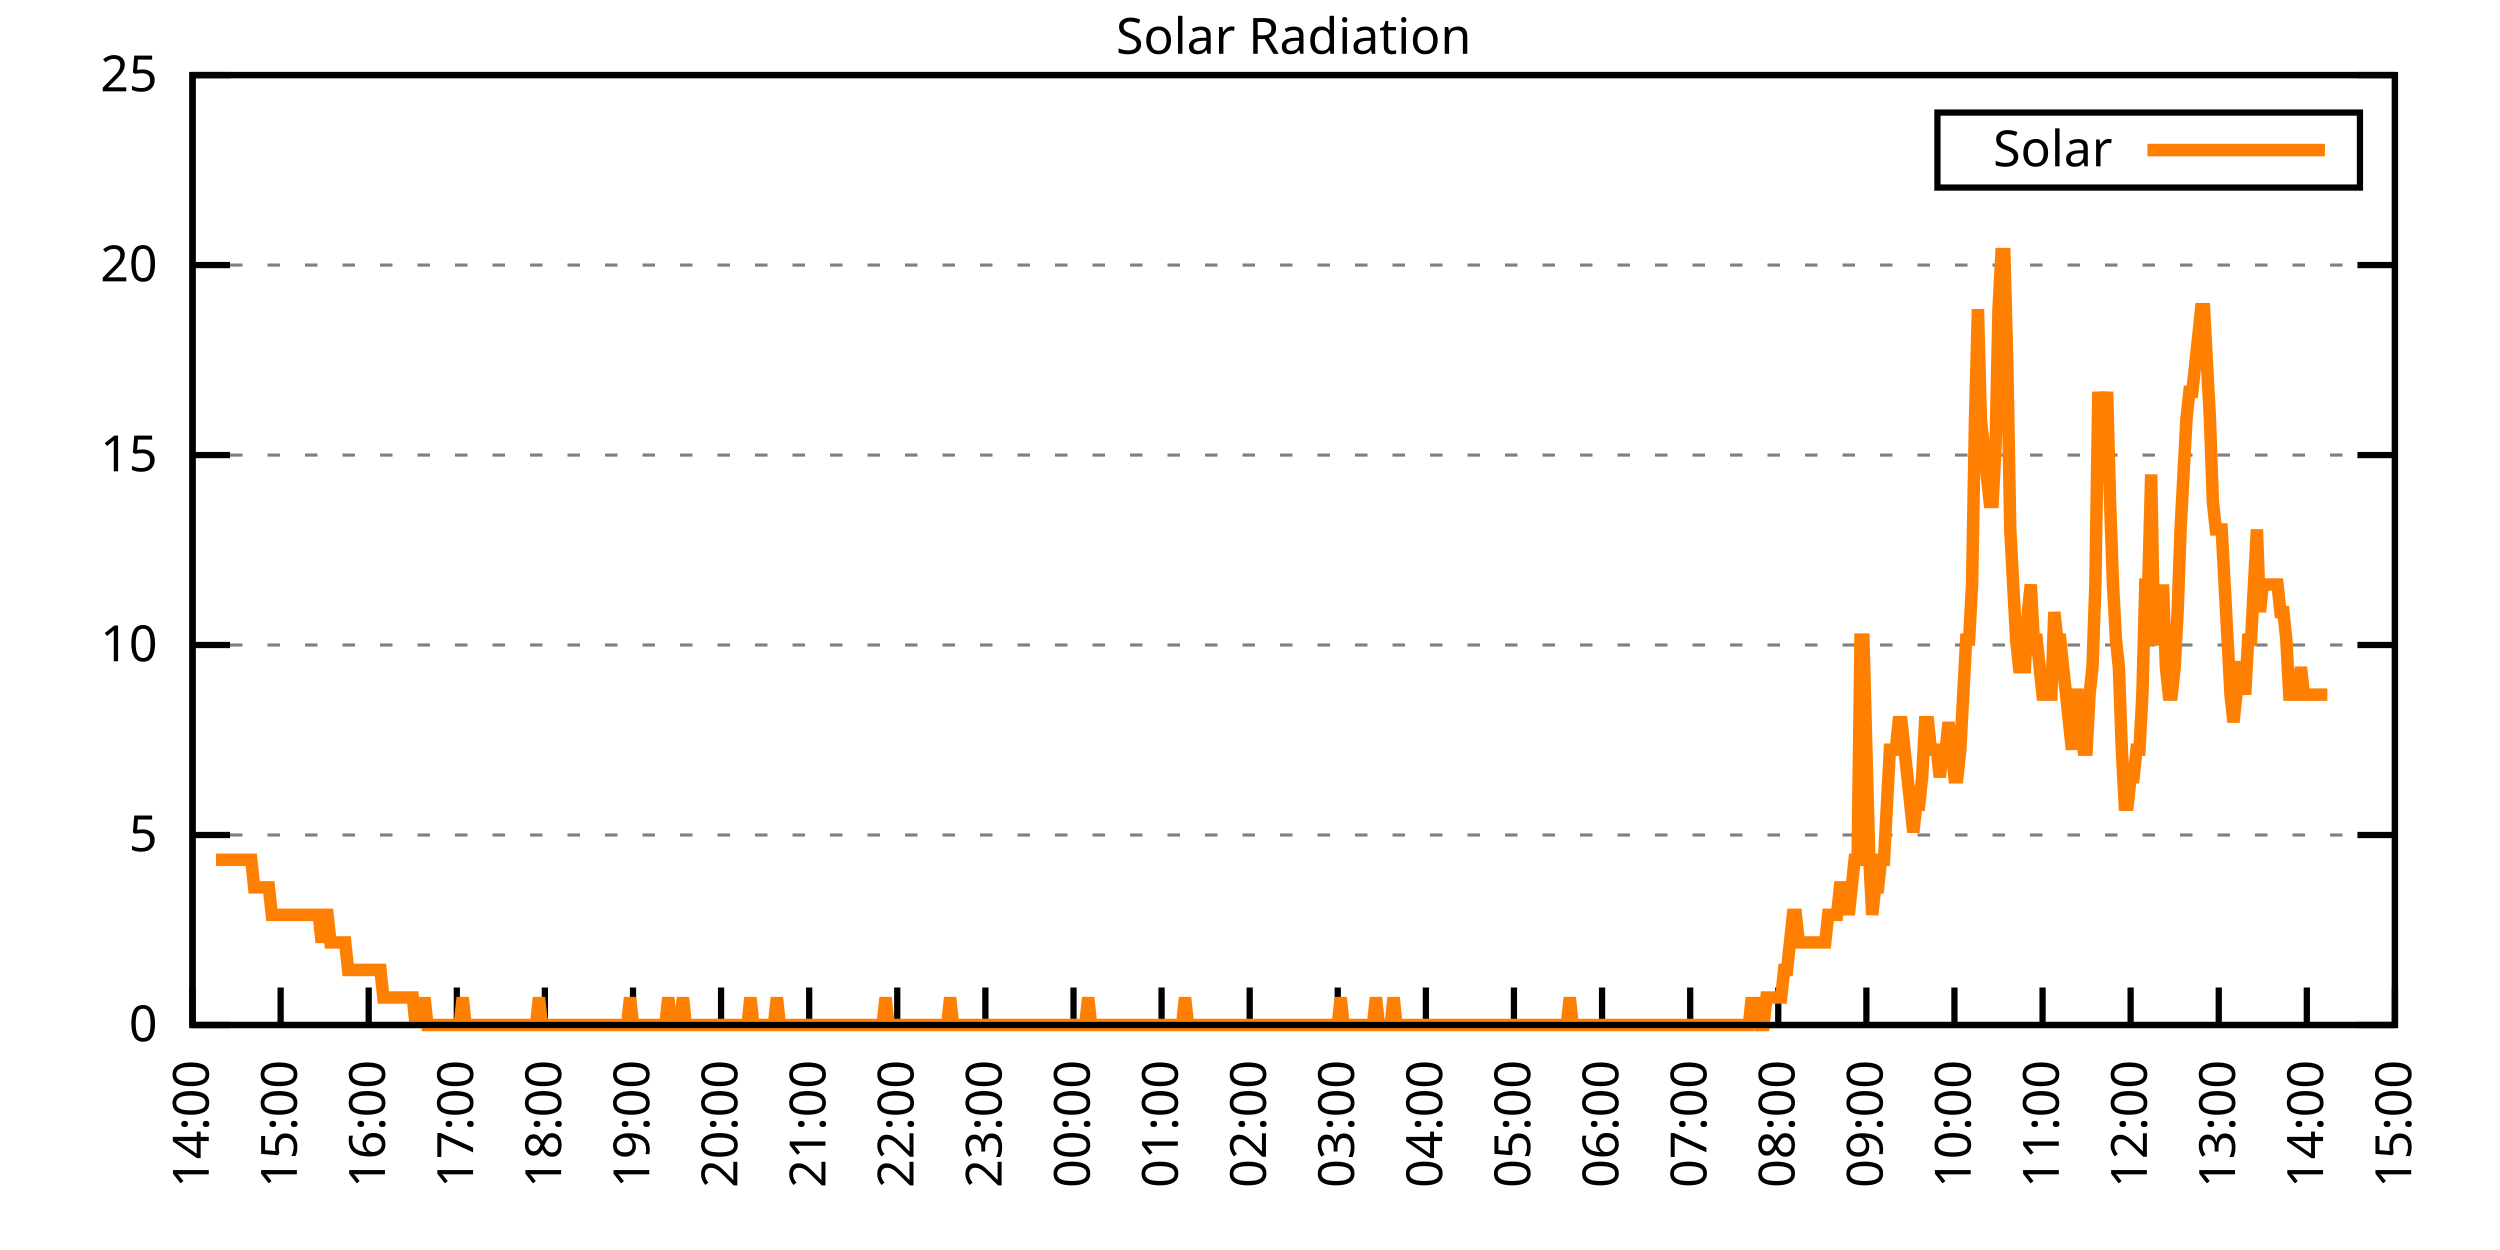
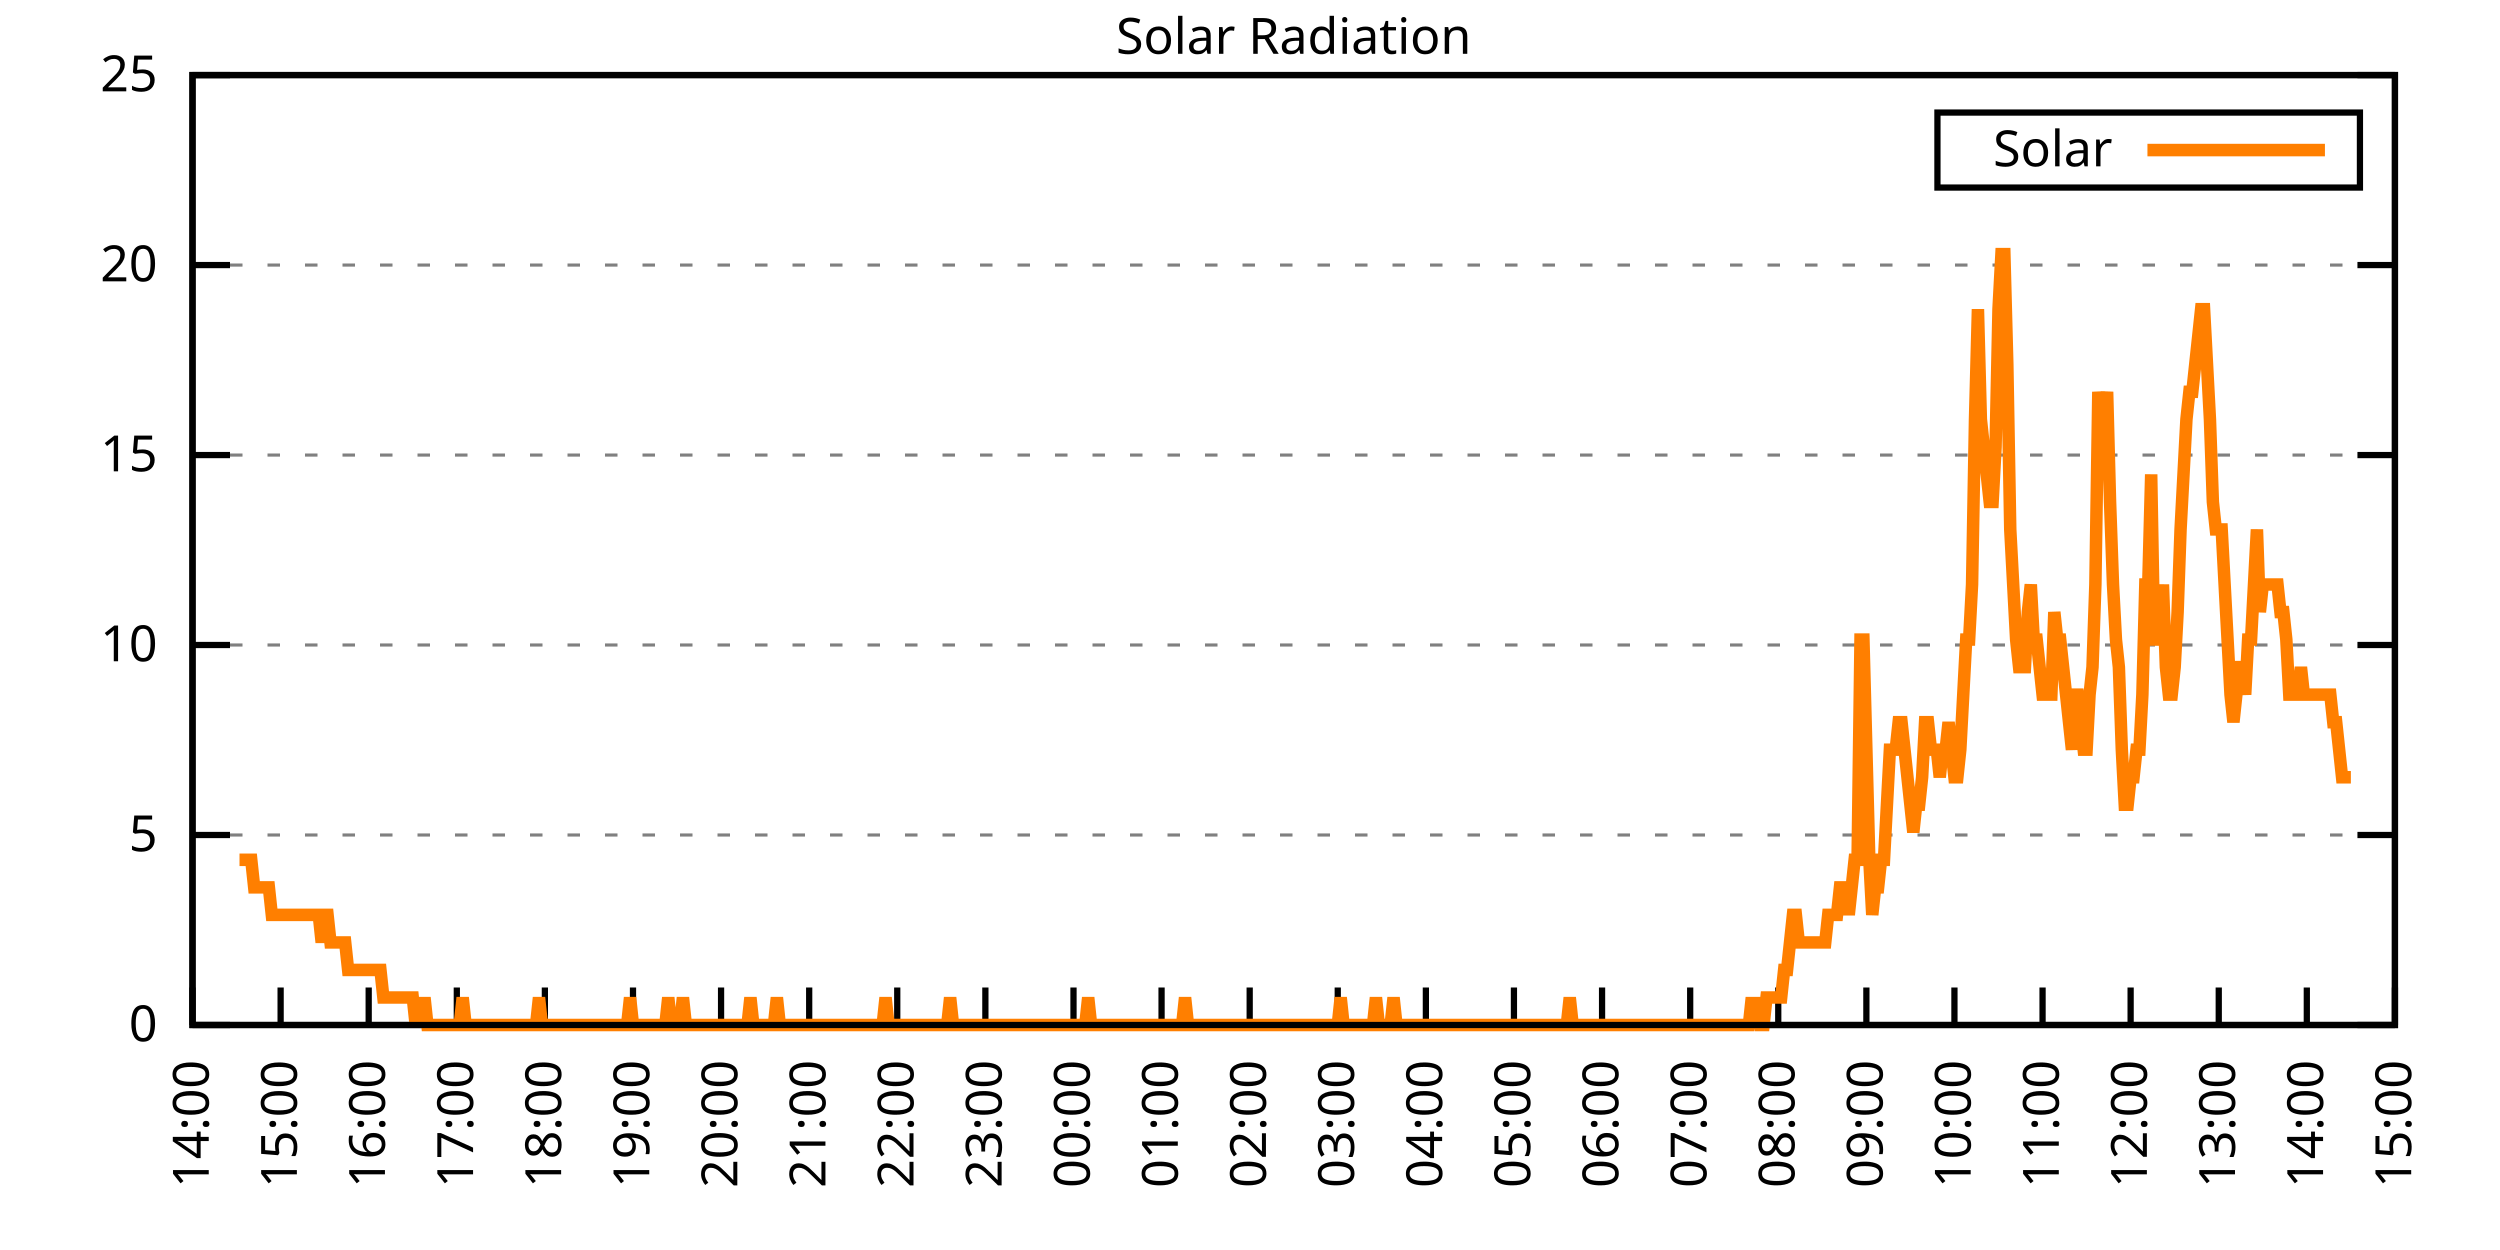
<svg xmlns="http://www.w3.org/2000/svg" xmlns:xlink="http://www.w3.org/1999/xlink" width="400" height="200" viewBox="0 0 400 200">
  <g id="gnuplot_canvas">
    <rect x="0" y="0" width="400" height="200" fill="none" />
    <defs>
      <circle id="gpDot" r="0.5" stroke-width="0.5" stroke="currentColor" />
      <path id="gpPt0" stroke-width="0.333" stroke="currentColor" d="M-1,0 h2 M0,-1 v2" />
      <path id="gpPt1" stroke-width="0.333" stroke="currentColor" d="M-1,-1 L1,1 M1,-1 L-1,1" />
      <path id="gpPt2" stroke-width="0.333" stroke="currentColor" d="M-1,0 L1,0 M0,-1 L0,1 M-1,-1 L1,1 M-1,1 L1,-1" />
      <rect id="gpPt3" stroke-width="0.333" stroke="currentColor" x="-1" y="-1" width="2" height="2" />
      <rect id="gpPt4" stroke-width="0.333" stroke="currentColor" fill="currentColor" x="-1" y="-1" width="2" height="2" />
      <circle id="gpPt5" stroke-width="0.333" stroke="currentColor" cx="0" cy="0" r="1" />
      <use xlink:href="#gpPt5" id="gpPt6" fill="currentColor" stroke="none" />
      <path id="gpPt7" stroke-width="0.333" stroke="currentColor" d="M0,-1.33 L-1.33,0.67 L1.33,0.67 z" />
      <use xlink:href="#gpPt7" id="gpPt8" fill="currentColor" stroke="none" />
      <use xlink:href="#gpPt7" id="gpPt9" stroke="currentColor" transform="rotate(180)" />
      <use xlink:href="#gpPt9" id="gpPt10" fill="currentColor" stroke="none" />
      <use xlink:href="#gpPt3" id="gpPt11" stroke="currentColor" transform="rotate(45)" />
      <use xlink:href="#gpPt11" id="gpPt12" fill="currentColor" stroke="none" />
      <path id="gpPt13" stroke-width="0.333" stroke="currentColor" d="M0,1.330 L1.265,0.411 L0.782,-1.067 L-0.782,-1.076 L-1.265,0.411 z" />
      <use xlink:href="#gpPt13" id="gpPt14" fill="currentColor" stroke="none" />
      <filter id="textbox" filterUnits="objectBoundingBox" x="0" y="0" height="1" width="1">
        <feFlood flood-color="white" flood-opacity="1" result="bgnd" />
        <feComposite in="SourceGraphic" in2="bgnd" operator="atop" />
      </filter>
      <filter id="greybox" filterUnits="objectBoundingBox" x="0" y="0" height="1" width="1">
        <feFlood flood-color="lightgrey" flood-opacity="1" result="grey" />
        <feComposite in="SourceGraphic" in2="grey" operator="atop" />
      </filter>
    </defs>
    <g fill="none" color="white" stroke="currentColor" stroke-width="1.00" stroke-linecap="butt" stroke-linejoin="miter">
</g>
    <g fill="none" color="black" stroke="currentColor" stroke-width="1.00" stroke-linecap="butt" stroke-linejoin="miter">
      <g stroke="none" shape-rendering="crispEdges">
        <polygon fill="rgb(255, 255, 255)" points="30.80,164.00 383.18,164.00 383.18,12.02 30.80,12.02 " />
      </g>
    </g>
    <g fill="none" color="black" stroke="currentColor" stroke-width="1.00" stroke-linecap="butt" stroke-linejoin="miter">
</g>
    <g fill="none" color="black" stroke="black" stroke-width="0.50" stroke-linecap="butt" stroke-linejoin="miter">
</g>
    <g fill="none" color="gray" stroke="currentColor" stroke-width="0.50" stroke-linecap="butt" stroke-linejoin="miter">
      <path stroke="gray" stroke-dasharray="2,4" class="gridline" d="M30.80,164.00 L383.19,164.00  " />
    </g>
    <g fill="none" color="gray" stroke="gray" stroke-width="1.00" stroke-linecap="butt" stroke-linejoin="miter">
</g>
    <g fill="none" color="black" stroke="currentColor" stroke-width="1.00" stroke-linecap="butt" stroke-linejoin="miter">
      <path stroke="black" d="M30.80,164.00 L36.80,164.00 M383.19,164.00 L377.19,164.00  " />
      <g transform="translate(25.20,166.60)" stroke="none" fill="black" font-family="Sans" font-size="8.00" text-anchor="end">
        <text>
          <tspan font-family="Sans"> 0</tspan>
        </text>
      </g>
    </g>
    <g fill="none" color="black" stroke="currentColor" stroke-width="1.00" stroke-linecap="butt" stroke-linejoin="miter">
</g>
    <g fill="none" color="black" stroke="black" stroke-width="0.50" stroke-linecap="butt" stroke-linejoin="miter">
</g>
    <g fill="none" color="gray" stroke="currentColor" stroke-width="0.50" stroke-linecap="butt" stroke-linejoin="miter">
      <path stroke="gray" stroke-dasharray="2,4" class="gridline" d="M30.80,133.60 L383.19,133.60  " />
    </g>
    <g fill="none" color="gray" stroke="gray" stroke-width="1.00" stroke-linecap="butt" stroke-linejoin="miter">
</g>
    <g fill="none" color="black" stroke="currentColor" stroke-width="1.00" stroke-linecap="butt" stroke-linejoin="miter">
      <path stroke="black" d="M30.80,133.60 L36.80,133.60 M383.19,133.60 L377.19,133.60  " />
      <g transform="translate(25.20,136.20)" stroke="none" fill="black" font-family="Sans" font-size="8.00" text-anchor="end">
        <text>
          <tspan font-family="Sans"> 5</tspan>
        </text>
      </g>
    </g>
    <g fill="none" color="black" stroke="currentColor" stroke-width="1.00" stroke-linecap="butt" stroke-linejoin="miter">
</g>
    <g fill="none" color="black" stroke="black" stroke-width="0.50" stroke-linecap="butt" stroke-linejoin="miter">
</g>
    <g fill="none" color="gray" stroke="currentColor" stroke-width="0.50" stroke-linecap="butt" stroke-linejoin="miter">
      <path stroke="gray" stroke-dasharray="2,4" class="gridline" d="M30.80,103.20 L383.19,103.20  " />
    </g>
    <g fill="none" color="gray" stroke="gray" stroke-width="1.00" stroke-linecap="butt" stroke-linejoin="miter">
</g>
    <g fill="none" color="black" stroke="currentColor" stroke-width="1.00" stroke-linecap="butt" stroke-linejoin="miter">
      <path stroke="black" d="M30.80,103.20 L36.80,103.20 M383.19,103.20 L377.19,103.20  " />
      <g transform="translate(25.20,105.80)" stroke="none" fill="black" font-family="Sans" font-size="8.00" text-anchor="end">
        <text>
          <tspan font-family="Sans"> 10</tspan>
        </text>
      </g>
    </g>
    <g fill="none" color="black" stroke="currentColor" stroke-width="1.00" stroke-linecap="butt" stroke-linejoin="miter">
</g>
    <g fill="none" color="black" stroke="black" stroke-width="0.50" stroke-linecap="butt" stroke-linejoin="miter">
</g>
    <g fill="none" color="gray" stroke="currentColor" stroke-width="0.50" stroke-linecap="butt" stroke-linejoin="miter">
      <path stroke="gray" stroke-dasharray="2,4" class="gridline" d="M30.80,72.81 L383.19,72.81  " />
    </g>
    <g fill="none" color="gray" stroke="gray" stroke-width="1.00" stroke-linecap="butt" stroke-linejoin="miter">
</g>
    <g fill="none" color="black" stroke="currentColor" stroke-width="1.00" stroke-linecap="butt" stroke-linejoin="miter">
      <path stroke="black" d="M30.80,72.81 L36.80,72.81 M383.19,72.81 L377.19,72.81  " />
      <g transform="translate(25.20,75.41)" stroke="none" fill="black" font-family="Sans" font-size="8.00" text-anchor="end">
        <text>
          <tspan font-family="Sans"> 15</tspan>
        </text>
      </g>
    </g>
    <g fill="none" color="black" stroke="currentColor" stroke-width="1.00" stroke-linecap="butt" stroke-linejoin="miter">
</g>
    <g fill="none" color="black" stroke="black" stroke-width="0.50" stroke-linecap="butt" stroke-linejoin="miter">
</g>
    <g fill="none" color="gray" stroke="currentColor" stroke-width="0.50" stroke-linecap="butt" stroke-linejoin="miter">
      <path stroke="gray" stroke-dasharray="2,4" class="gridline" d="M30.80,42.41 L383.19,42.41  " />
    </g>
    <g fill="none" color="gray" stroke="gray" stroke-width="1.00" stroke-linecap="butt" stroke-linejoin="miter">
</g>
    <g fill="none" color="black" stroke="currentColor" stroke-width="1.00" stroke-linecap="butt" stroke-linejoin="miter">
      <path stroke="black" d="M30.80,42.41 L36.80,42.41 M383.19,42.41 L377.19,42.41  " />
      <g transform="translate(25.20,45.01)" stroke="none" fill="black" font-family="Sans" font-size="8.00" text-anchor="end">
        <text>
          <tspan font-family="Sans"> 20</tspan>
        </text>
      </g>
    </g>
    <g fill="none" color="black" stroke="currentColor" stroke-width="1.00" stroke-linecap="butt" stroke-linejoin="miter">
</g>
    <g fill="none" color="black" stroke="black" stroke-width="0.50" stroke-linecap="butt" stroke-linejoin="miter">
</g>
    <g fill="none" color="gray" stroke="currentColor" stroke-width="0.50" stroke-linecap="butt" stroke-linejoin="miter">
      <path stroke="gray" stroke-dasharray="2,4" class="gridline" d="M30.80,12.01 L383.19,12.01  " />
    </g>
    <g fill="none" color="gray" stroke="gray" stroke-width="1.00" stroke-linecap="butt" stroke-linejoin="miter">
</g>
    <g fill="none" color="black" stroke="currentColor" stroke-width="1.00" stroke-linecap="butt" stroke-linejoin="miter">
      <path stroke="black" d="M30.80,12.01 L36.80,12.01 M383.19,12.01 L377.19,12.01  " />
      <g transform="translate(25.20,14.61)" stroke="none" fill="black" font-family="Sans" font-size="8.00" text-anchor="end">
        <text>
          <tspan font-family="Sans"> 25</tspan>
        </text>
      </g>
    </g>
    <g fill="none" color="black" stroke="currentColor" stroke-width="1.00" stroke-linecap="butt" stroke-linejoin="miter">
      <path stroke="black" d="M30.80,164.00 L30.80,158.00  " />
      <g transform="translate(33.40,169.60) rotate(270.00)" stroke="none" fill="black" font-family="Sans" font-size="8.00" text-anchor="end">
        <text>
          <tspan font-family="Sans">14:00</tspan>
        </text>
      </g>
    </g>
    <g fill="none" color="black" stroke="currentColor" stroke-width="1.00" stroke-linecap="butt" stroke-linejoin="miter">
      <path stroke="black" d="M44.90,164.00 L44.90,158.00  " />
      <g transform="translate(47.50,169.60) rotate(270.00)" stroke="none" fill="black" font-family="Sans" font-size="8.00" text-anchor="end">
        <text>
          <tspan font-family="Sans">15:00</tspan>
        </text>
      </g>
    </g>
    <g fill="none" color="black" stroke="currentColor" stroke-width="1.00" stroke-linecap="butt" stroke-linejoin="miter">
      <path stroke="black" d="M58.99,164.00 L58.99,158.00  " />
      <g transform="translate(61.59,169.60) rotate(270.00)" stroke="none" fill="black" font-family="Sans" font-size="8.00" text-anchor="end">
        <text>
          <tspan font-family="Sans">16:00</tspan>
        </text>
      </g>
    </g>
    <g fill="none" color="black" stroke="currentColor" stroke-width="1.00" stroke-linecap="butt" stroke-linejoin="miter">
      <path stroke="black" d="M73.09,164.00 L73.09,158.00  " />
      <g transform="translate(75.69,169.60) rotate(270.00)" stroke="none" fill="black" font-family="Sans" font-size="8.00" text-anchor="end">
        <text>
          <tspan font-family="Sans">17:00</tspan>
        </text>
      </g>
    </g>
    <g fill="none" color="black" stroke="currentColor" stroke-width="1.00" stroke-linecap="butt" stroke-linejoin="miter">
      <path stroke="black" d="M87.18,164.00 L87.18,158.00  " />
      <g transform="translate(89.78,169.60) rotate(270.00)" stroke="none" fill="black" font-family="Sans" font-size="8.00" text-anchor="end">
        <text>
          <tspan font-family="Sans">18:00</tspan>
        </text>
      </g>
    </g>
    <g fill="none" color="black" stroke="currentColor" stroke-width="1.00" stroke-linecap="butt" stroke-linejoin="miter">
      <path stroke="black" d="M101.28,164.00 L101.28,158.00  " />
      <g transform="translate(103.88,169.60) rotate(270.00)" stroke="none" fill="black" font-family="Sans" font-size="8.00" text-anchor="end">
        <text>
          <tspan font-family="Sans">19:00</tspan>
        </text>
      </g>
    </g>
    <g fill="none" color="black" stroke="currentColor" stroke-width="1.00" stroke-linecap="butt" stroke-linejoin="miter">
      <path stroke="black" d="M115.37,164.00 L115.37,158.00  " />
      <g transform="translate(117.97,169.60) rotate(270.00)" stroke="none" fill="black" font-family="Sans" font-size="8.00" text-anchor="end">
        <text>
          <tspan font-family="Sans">20:00</tspan>
        </text>
      </g>
    </g>
    <g fill="none" color="black" stroke="currentColor" stroke-width="1.00" stroke-linecap="butt" stroke-linejoin="miter">
      <path stroke="black" d="M129.47,164.00 L129.47,158.00  " />
      <g transform="translate(132.07,169.60) rotate(270.00)" stroke="none" fill="black" font-family="Sans" font-size="8.00" text-anchor="end">
        <text>
          <tspan font-family="Sans">21:00</tspan>
        </text>
      </g>
    </g>
    <g fill="none" color="black" stroke="currentColor" stroke-width="1.00" stroke-linecap="butt" stroke-linejoin="miter">
      <path stroke="black" d="M143.56,164.00 L143.56,158.00  " />
      <g transform="translate(146.16,169.60) rotate(270.00)" stroke="none" fill="black" font-family="Sans" font-size="8.00" text-anchor="end">
        <text>
          <tspan font-family="Sans">22:00</tspan>
        </text>
      </g>
    </g>
    <g fill="none" color="black" stroke="currentColor" stroke-width="1.00" stroke-linecap="butt" stroke-linejoin="miter">
      <path stroke="black" d="M157.66,164.00 L157.66,158.00  " />
      <g transform="translate(160.26,169.60) rotate(270.00)" stroke="none" fill="black" font-family="Sans" font-size="8.00" text-anchor="end">
        <text>
          <tspan font-family="Sans">23:00</tspan>
        </text>
      </g>
    </g>
    <g fill="none" color="black" stroke="currentColor" stroke-width="1.00" stroke-linecap="butt" stroke-linejoin="miter">
      <path stroke="black" d="M171.76,164.00 L171.76,158.00  " />
      <g transform="translate(174.36,169.60) rotate(270.00)" stroke="none" fill="black" font-family="Sans" font-size="8.00" text-anchor="end">
        <text>
          <tspan font-family="Sans">00:00</tspan>
        </text>
      </g>
    </g>
    <g fill="none" color="black" stroke="currentColor" stroke-width="1.00" stroke-linecap="butt" stroke-linejoin="miter">
      <path stroke="black" d="M185.85,164.00 L185.85,158.00  " />
      <g transform="translate(188.45,169.60) rotate(270.00)" stroke="none" fill="black" font-family="Sans" font-size="8.00" text-anchor="end">
        <text>
          <tspan font-family="Sans">01:00</tspan>
        </text>
      </g>
    </g>
    <g fill="none" color="black" stroke="currentColor" stroke-width="1.00" stroke-linecap="butt" stroke-linejoin="miter">
      <path stroke="black" d="M199.95,164.00 L199.95,158.00  " />
      <g transform="translate(202.55,169.60) rotate(270.00)" stroke="none" fill="black" font-family="Sans" font-size="8.00" text-anchor="end">
        <text>
          <tspan font-family="Sans">02:00</tspan>
        </text>
      </g>
    </g>
    <g fill="none" color="black" stroke="currentColor" stroke-width="1.00" stroke-linecap="butt" stroke-linejoin="miter">
      <path stroke="black" d="M214.04,164.00 L214.04,158.00  " />
      <g transform="translate(216.64,169.60) rotate(270.00)" stroke="none" fill="black" font-family="Sans" font-size="8.00" text-anchor="end">
        <text>
          <tspan font-family="Sans">03:00</tspan>
        </text>
      </g>
    </g>
    <g fill="none" color="black" stroke="currentColor" stroke-width="1.00" stroke-linecap="butt" stroke-linejoin="miter">
      <path stroke="black" d="M228.14,164.00 L228.14,158.00  " />
      <g transform="translate(230.74,169.60) rotate(270.00)" stroke="none" fill="black" font-family="Sans" font-size="8.00" text-anchor="end">
        <text>
          <tspan font-family="Sans">04:00</tspan>
        </text>
      </g>
    </g>
    <g fill="none" color="black" stroke="currentColor" stroke-width="1.00" stroke-linecap="butt" stroke-linejoin="miter">
      <path stroke="black" d="M242.23,164.00 L242.23,158.00  " />
      <g transform="translate(244.83,169.60) rotate(270.00)" stroke="none" fill="black" font-family="Sans" font-size="8.00" text-anchor="end">
        <text>
          <tspan font-family="Sans">05:00</tspan>
        </text>
      </g>
    </g>
    <g fill="none" color="black" stroke="currentColor" stroke-width="1.00" stroke-linecap="butt" stroke-linejoin="miter">
      <path stroke="black" d="M256.33,164.00 L256.33,158.00  " />
      <g transform="translate(258.93,169.60) rotate(270.00)" stroke="none" fill="black" font-family="Sans" font-size="8.00" text-anchor="end">
        <text>
          <tspan font-family="Sans">06:00</tspan>
        </text>
      </g>
    </g>
    <g fill="none" color="black" stroke="currentColor" stroke-width="1.00" stroke-linecap="butt" stroke-linejoin="miter">
      <path stroke="black" d="M270.43,164.00 L270.43,158.00  " />
      <g transform="translate(273.03,169.60) rotate(270.00)" stroke="none" fill="black" font-family="Sans" font-size="8.00" text-anchor="end">
        <text>
          <tspan font-family="Sans">07:00</tspan>
        </text>
      </g>
    </g>
    <g fill="none" color="black" stroke="currentColor" stroke-width="1.00" stroke-linecap="butt" stroke-linejoin="miter">
      <path stroke="black" d="M284.52,164.00 L284.52,158.00  " />
      <g transform="translate(287.12,169.60) rotate(270.00)" stroke="none" fill="black" font-family="Sans" font-size="8.00" text-anchor="end">
        <text>
          <tspan font-family="Sans">08:00</tspan>
        </text>
      </g>
    </g>
    <g fill="none" color="black" stroke="currentColor" stroke-width="1.00" stroke-linecap="butt" stroke-linejoin="miter">
      <path stroke="black" d="M298.62,164.00 L298.62,158.00  " />
      <g transform="translate(301.22,169.60) rotate(270.00)" stroke="none" fill="black" font-family="Sans" font-size="8.00" text-anchor="end">
        <text>
          <tspan font-family="Sans">09:00</tspan>
        </text>
      </g>
    </g>
    <g fill="none" color="black" stroke="currentColor" stroke-width="1.00" stroke-linecap="butt" stroke-linejoin="miter">
      <path stroke="black" d="M312.71,164.00 L312.71,158.00  " />
      <g transform="translate(315.31,169.60) rotate(270.00)" stroke="none" fill="black" font-family="Sans" font-size="8.00" text-anchor="end">
        <text>
          <tspan font-family="Sans">10:00</tspan>
        </text>
      </g>
    </g>
    <g fill="none" color="black" stroke="currentColor" stroke-width="1.00" stroke-linecap="butt" stroke-linejoin="miter">
      <path stroke="black" d="M326.81,164.00 L326.81,158.00  " />
      <g transform="translate(329.41,169.60) rotate(270.00)" stroke="none" fill="black" font-family="Sans" font-size="8.00" text-anchor="end">
        <text>
          <tspan font-family="Sans">11:00</tspan>
        </text>
      </g>
    </g>
    <g fill="none" color="black" stroke="currentColor" stroke-width="1.00" stroke-linecap="butt" stroke-linejoin="miter">
      <path stroke="black" d="M340.90,164.00 L340.90,158.00  " />
      <g transform="translate(343.50,169.60) rotate(270.00)" stroke="none" fill="black" font-family="Sans" font-size="8.00" text-anchor="end">
        <text>
          <tspan font-family="Sans">12:00</tspan>
        </text>
      </g>
    </g>
    <g fill="none" color="black" stroke="currentColor" stroke-width="1.00" stroke-linecap="butt" stroke-linejoin="miter">
      <path stroke="black" d="M355.00,164.00 L355.00,158.00  " />
      <g transform="translate(357.60,169.60) rotate(270.00)" stroke="none" fill="black" font-family="Sans" font-size="8.00" text-anchor="end">
        <text>
          <tspan font-family="Sans">13:00</tspan>
        </text>
      </g>
    </g>
    <g fill="none" color="black" stroke="currentColor" stroke-width="1.00" stroke-linecap="butt" stroke-linejoin="miter">
      <path stroke="black" d="M369.09,164.00 L369.09,158.00  " />
      <g transform="translate(371.69,169.60) rotate(270.00)" stroke="none" fill="black" font-family="Sans" font-size="8.00" text-anchor="end">
        <text>
          <tspan font-family="Sans">14:00</tspan>
        </text>
      </g>
    </g>
    <g fill="none" color="black" stroke="currentColor" stroke-width="1.00" stroke-linecap="butt" stroke-linejoin="miter">
      <path stroke="black" d="M383.19,164.00 L383.19,158.00  " />
      <g transform="translate(385.79,169.60) rotate(270.00)" stroke="none" fill="black" font-family="Sans" font-size="8.00" text-anchor="end">
        <text>
          <tspan font-family="Sans">15:00</tspan>
        </text>
      </g>
    </g>
    <g fill="none" color="black" stroke="currentColor" stroke-width="1.00" stroke-linecap="butt" stroke-linejoin="miter">
</g>
    <g fill="none" color="black" stroke="currentColor" stroke-width="1.00" stroke-linecap="butt" stroke-linejoin="miter">
      <path stroke="black" d="M30.80,12.01 L30.80,164.00 L383.19,164.00 L383.19,12.01 L30.80,12.01 Z  " />
    </g>
    <g fill="none" color="black" stroke="currentColor" stroke-width="1.00" stroke-linecap="butt" stroke-linejoin="miter">
</g>
    <g fill="none" color="black" stroke="currentColor" stroke-width="1.00" stroke-linecap="butt" stroke-linejoin="miter">
      <path stroke="black" d="M309.99,30.01 L309.99,18.01 L377.59,18.01 L377.59,30.01 L309.99,30.01 Z  " />
    </g>
    <g id="Solar_Radiation_plot_1">
      <g fill="none" color="white" stroke="black" stroke-width="2.00" stroke-linecap="butt" stroke-linejoin="miter">
</g>
      <g fill="none" color="black" stroke="currentColor" stroke-width="2.00" stroke-linecap="butt" stroke-linejoin="miter">
        <g transform="translate(337.99,26.61)" stroke="none" fill="black" font-family="Sans" font-size="8.00" text-anchor="end">
          <text>
            <tspan font-family="Sans">Solar</tspan>
          </text>
        </g>
      </g>
      <g fill="none" color="black" stroke="currentColor" stroke-width="2.00" stroke-linecap="butt" stroke-linejoin="miter">
-         <path stroke="rgb(255, 127,   0)" d="M343.59,24.01 L371.99,24.01 M34.56,137.57 L35.03,137.57 L35.50,137.57 L35.97,137.57 L36.44,137.57 L36.91,137.57   L37.38,137.57 L37.85,137.57 L38.32,137.57 L38.79,137.57 L39.26,137.57 L39.73,137.57 L40.20,137.57 L40.67,141.98   L41.14,141.98 L41.61,141.98 L42.08,141.98 L42.55,141.98 L43.02,141.98 L43.49,146.38 L43.96,146.38 L44.43,146.38   L44.90,146.38 L45.37,146.38 L45.84,146.38 L46.31,146.38 L46.78,146.38 L47.24,146.38 L47.71,146.38 L48.18,146.38   L48.65,146.38 L49.12,146.38 L49.59,146.38 L50.06,146.38 L50.53,146.38 L51.00,146.38 L51.47,150.79 L51.94,146.38   L52.41,146.38 L52.88,150.79 L53.35,150.79 L53.82,150.79 L54.29,150.79 L54.76,150.79 L55.23,150.79 L55.70,155.19   L56.17,155.19 L56.64,155.19 L57.11,155.19 L57.58,155.19 L58.05,155.19 L58.52,155.19 L58.99,155.19 L59.46,155.19   L59.93,155.19 L60.40,155.19 L60.87,155.19 L61.34,159.60 L61.81,159.60 L62.28,159.60 L62.75,159.60 L63.22,159.60   L63.69,159.60 L64.16,159.60 L64.63,159.60 L65.10,159.60 L65.57,159.60 L66.04,159.60 L66.51,164.00 L66.98,159.60   L67.45,164.00 L67.92,159.60 L68.39,164.00 L68.86,164.00 L69.33,164.00 L69.80,164.00 L70.27,164.00 L70.74,164.00   L71.21,164.00 L71.68,164.00 L72.15,164.00 L72.62,164.00 L73.09,164.00 L73.56,164.00 L74.03,159.60 L74.50,164.00   L74.97,164.00 L75.44,164.00 L75.91,164.00 L76.38,164.00 L76.85,164.00 L77.32,164.00 L77.79,164.00 L78.26,164.00   L78.73,164.00 L79.19,164.00 L79.66,164.00 L80.13,164.00 L80.60,164.00 L81.07,164.00 L81.54,164.00 L82.01,164.00   L82.48,164.00 L82.95,164.00 L83.42,164.00 L83.89,164.00 L84.36,164.00 L84.83,164.00 L85.30,164.00 L85.77,164.00   L86.24,159.60 L86.71,164.00 L87.18,164.00 L87.65,164.00 L88.12,164.00 L88.59,164.00 L89.06,164.00 L89.53,164.00   L90.00,164.00 L90.47,164.00 L90.94,164.00 L91.41,164.00 L91.88,164.00 L92.35,164.00 L92.82,164.00 L93.29,164.00   L93.76,164.00 L94.23,164.00 L94.70,164.00 L95.17,164.00 L95.64,164.00 L96.11,164.00 L96.58,164.00 L97.05,164.00   L97.52,164.00 L97.99,164.00 L98.46,164.00 L98.93,164.00 L99.40,164.00 L99.87,164.00 L100.34,164.00 L100.81,159.60   L101.28,164.00 L101.75,164.00 L102.22,164.00 L102.69,164.00 L103.16,164.00 L103.63,164.00 L104.10,164.00 L104.57,164.00   L105.04,164.00 L105.51,164.00 L105.98,164.00 L106.45,164.00 L106.92,159.60 L107.39,164.00 L107.86,164.00 L108.33,164.00   L108.80,164.00 L109.27,159.60 L109.74,164.00 L110.21,164.00 L110.68,164.00 L111.14,164.00 L111.61,164.00 L112.08,164.00   L112.55,164.00 L113.02,164.00 L113.49,164.00 L113.96,164.00 L114.43,164.00 L114.90,164.00 L115.37,164.00 L115.84,164.00   L116.31,164.00 L116.78,164.00 L117.25,164.00 L117.72,164.00 L118.19,164.00 L118.66,164.00 L119.13,164.00 L119.60,164.00   L120.07,159.60 L120.54,164.00 L121.01,164.00 L121.48,164.00 L121.95,164.00 L122.42,164.00 L122.89,164.00 L123.36,164.00   L123.83,164.00 L124.30,159.60 L124.77,164.00 L125.24,164.00 L125.71,164.00 L126.18,164.00 L126.65,164.00 L127.12,164.00   L127.59,164.00 L128.06,164.00 L128.53,164.00 L129.00,164.00 L129.47,164.00 L129.94,164.00 L130.41,164.00 L130.88,164.00   L131.35,164.00 L131.82,164.00 L132.29,164.00 L132.76,164.00 L133.23,164.00 L133.70,164.00 L134.17,164.00 L134.64,164.00   L135.11,164.00 L135.58,164.00 L136.05,164.00 L136.52,164.00 L136.99,164.00 L137.46,164.00 L137.93,164.00 L138.40,164.00   L138.87,164.00 L139.34,164.00 L139.81,164.00 L140.28,164.00 L140.75,164.00 L141.22,164.00 L141.69,159.60 L142.16,164.00   L142.63,164.00 L143.09,164.00 L143.56,164.00 L144.03,164.00 L144.50,164.00 L144.97,164.00 L145.44,164.00 L145.91,164.00   L146.38,164.00 L146.85,164.00 L147.32,164.00 L147.79,164.00 L148.26,164.00 L148.73,164.00 L149.20,164.00 L149.67,164.00   L150.14,164.00 L150.61,164.00 L151.08,164.00 L151.55,164.00 L152.02,159.60 L152.49,164.00 L152.96,164.00 L153.43,164.00   L153.90,164.00 L154.37,164.00 L154.84,164.00 L155.31,164.00 L155.78,164.00 L156.25,164.00 L156.72,164.00 L157.19,164.00   L157.66,164.00 L158.13,164.00 L158.60,164.00 L159.07,164.00 L159.54,164.00 L160.01,164.00 L160.48,164.00 L160.95,164.00   L161.42,164.00 L161.89,164.00 L162.36,164.00 L162.83,164.00 L163.30,164.00 L163.77,164.00 L164.24,164.00 L164.71,164.00   L165.18,164.00 L165.65,164.00 L166.12,164.00 L166.59,164.00 L167.06,164.00 L167.53,164.00 L168.00,164.00 L168.47,164.00   L168.94,164.00 L169.41,164.00 L169.88,164.00 L170.35,164.00 L170.82,164.00 L171.29,164.00 L171.76,164.00 L172.23,164.00   L172.70,164.00 L173.17,164.00 L173.64,164.00 L174.11,159.60 L174.58,164.00 L175.04,164.00 L175.51,164.00 L175.98,164.00   L176.45,164.00 L176.92,164.00 L177.39,164.00 L177.86,164.00 L178.33,164.00 L178.80,164.00 L179.27,164.00 L179.74,164.00   L180.21,164.00 L180.68,164.00 L181.15,164.00 L181.62,164.00 L182.09,164.00 L182.56,164.00 L183.03,164.00 L183.50,164.00   L183.97,164.00 L184.44,164.00 L184.91,164.00 L185.38,164.00 L185.85,164.00 L186.32,164.00 L186.79,164.00 L187.26,164.00   L187.73,164.00 L188.20,164.00 L188.67,164.00 L189.14,164.00 L189.61,159.60 L190.08,164.00 L190.55,164.00 L191.02,164.00   L191.49,164.00 L191.96,164.00 L192.43,164.00 L192.90,164.00 L193.37,164.00 L193.84,164.00 L194.31,164.00 L194.78,164.00   L195.25,164.00 L195.72,164.00 L196.19,164.00 L196.66,164.00 L197.13,164.00 L197.60,164.00 L198.07,164.00 L198.54,164.00   L199.01,164.00 L199.48,164.00 L199.95,164.00 L200.42,164.00 L200.89,164.00 L201.36,164.00 L201.83,164.00 L202.30,164.00   L202.77,164.00 L203.24,164.00 L203.71,164.00 L204.18,164.00 L204.65,164.00 L205.12,164.00 L205.59,164.00 L206.06,164.00   L206.53,164.00 L207.00,164.00 L207.46,164.00 L207.93,164.00 L208.40,164.00 L208.87,164.00 L209.34,164.00 L209.81,164.00   L210.28,164.00 L210.75,164.00 L211.22,164.00 L211.69,164.00 L212.16,164.00 L212.63,164.00 L213.10,164.00 L213.57,164.00   L214.04,164.00 L214.51,159.60 L214.98,164.00 L215.45,164.00 L215.92,164.00 L216.39,164.00 L216.86,164.00 L217.33,164.00   L217.80,164.00 L218.27,164.00 L218.74,164.00 L219.21,164.00 L219.68,164.00 L220.15,159.60 L220.62,164.00 L221.09,164.00   L221.56,164.00 L222.03,164.00 L222.50,164.00 L222.97,159.60 L223.44,164.00 L223.91,164.00 L224.38,164.00 L224.85,164.00   L225.32,164.00 L225.79,164.00 L226.26,164.00 L226.73,164.00 L227.20,164.00 L227.67,164.00 L228.14,164.00 L228.61,164.00   L229.08,164.00 L229.55,164.00 L230.02,164.00 L230.49,164.00 L230.96,164.00 L231.43,164.00 L231.90,164.00 L232.37,164.00   L232.84,164.00 L233.31,164.00 L233.78,164.00 L234.25,164.00 L234.72,164.00 L235.19,164.00 L235.66,164.00 L236.13,164.00   L236.60,164.00 L237.07,164.00 L237.54,164.00 L238.01,164.00 L238.48,164.00 L238.95,164.00 L239.41,164.00 L239.88,164.00   L240.35,164.00 L240.82,164.00 L241.29,164.00 L241.76,164.00 L242.23,164.00 L242.70,164.00 L243.17,164.00 L243.64,164.00   L244.11,164.00 L244.58,164.00 L245.05,164.00 L245.52,164.00 L245.99,164.00 L246.46,164.00 L246.93,164.00 L247.40,164.00   L247.87,164.00 L248.34,164.00 L248.81,164.00 L249.28,164.00 L249.75,164.00 L250.22,164.00 L250.69,164.00 L251.16,159.60   L251.63,164.00 L252.10,164.00 L252.57,164.00 L253.04,164.00 L253.51,164.00 L253.98,164.00 L254.45,164.00 L254.92,164.00   L255.39,164.00 L255.86,164.00 L256.33,164.00 L256.80,164.00 L257.27,164.00 L257.74,164.00 L258.21,164.00 L258.68,164.00   L259.15,164.00 L259.62,164.00 L260.09,164.00 L260.56,164.00 L261.03,164.00 L261.50,164.00 L261.97,164.00 L262.44,164.00   L262.91,164.00 L263.38,164.00 L263.85,164.00 L264.32,164.00 L264.79,164.00 L265.26,164.00 L265.73,164.00 L266.20,164.00   L266.67,164.00 L267.14,164.00 L267.61,164.00 L268.08,164.00 L268.55,164.00 L269.02,164.00 L269.49,164.00 L269.96,164.00   L270.43,164.00 L270.90,164.00 L271.36,164.00 L271.83,164.00 L272.30,164.00 L272.77,164.00 L273.24,164.00 L273.71,164.00   L274.18,164.00 L274.65,164.00 L275.12,164.00 L275.59,164.00 L276.06,164.00 L276.53,164.00 L277.00,164.00 L277.47,164.00   L277.94,164.00 L278.41,164.00 L278.88,164.00 L279.35,164.00 L279.82,164.00 L280.29,159.60 L280.76,164.00 L281.23,159.60   L281.70,164.00 L282.17,164.00 L282.64,159.60 L283.11,159.60 L283.58,159.60 L284.05,159.60 L284.52,159.60 L284.99,159.60   L285.46,155.19 L285.93,155.19 L286.40,150.79 L286.87,146.38 L287.34,146.38 L287.81,150.79 L288.28,150.79 L288.75,150.79   L289.22,150.79 L289.69,150.79 L290.16,150.79 L290.63,150.79 L291.10,150.79 L291.57,150.79 L292.04,150.79 L292.51,146.38   L292.98,146.38 L293.45,146.38 L293.92,146.38 L294.39,141.98 L294.86,141.98 L295.33,141.98 L295.80,146.38 L296.27,141.98   L296.74,137.57 L297.21,137.57 L297.68,102.33 L298.15,102.33 L298.62,119.95 L299.09,137.57 L299.56,146.38 L300.03,141.98   L300.50,141.98 L300.97,137.57 L301.44,137.57 L301.91,128.76 L302.38,119.95 L302.85,119.95 L303.31,119.95 L303.78,115.55   L304.25,115.55 L304.72,119.95 L305.19,124.36 L305.66,128.76 L306.13,133.17 L306.60,128.76 L307.07,128.76 L307.54,124.36   L308.01,115.55 L308.48,115.55 L308.95,119.95 L309.42,119.95 L309.89,119.95 L310.36,124.36 L310.83,119.95 L311.30,119.95   L311.77,115.55 L312.24,119.95 L312.71,124.36 L313.18,124.36 L313.65,119.95 L314.12,111.14 L314.59,102.33 L315.06,102.33   L315.53,93.52 L316.00,67.09 L316.47,49.47 L316.94,67.09 L317.41,71.50 L317.88,75.90 L318.35,80.31 L318.82,80.31   L319.29,71.50 L319.76,49.47 L320.23,40.66 L320.70,40.66 L321.17,58.28 L321.64,84.71 L322.11,93.52 L322.58,102.33   L323.05,106.74 L323.52,106.74 L323.99,106.74 L324.46,97.93 L324.93,93.52 L325.40,102.33 L325.87,102.33 L326.34,106.74   L326.81,111.14 L327.28,111.14 L327.75,111.14 L328.22,111.14 L328.69,97.93 L329.16,102.33 L329.63,102.33 L330.10,106.74   L330.57,111.14 L331.04,115.55 L331.51,119.95 L331.98,111.14 L332.45,111.14 L332.92,115.55 L333.39,119.95 L333.86,119.95   L334.33,111.14 L334.80,106.74 L335.26,93.52 L335.73,62.69 L336.20,67.09 L336.67,67.09 L337.14,62.69 L337.61,80.31   L338.08,93.52 L338.55,102.33 L339.02,106.74 L339.49,119.95 L339.96,128.76 L340.43,128.76 L340.90,124.36 L341.37,124.36   L341.84,119.95 L342.31,119.95 L342.78,111.14 L343.25,93.52 L343.72,93.52 L344.19,75.90 L344.66,102.33 L345.13,102.33   L345.60,102.33 L346.07,93.52 L346.54,106.74 L347.01,111.14 L347.48,111.14 L347.95,106.74 L348.42,97.93 L348.89,84.71   L349.36,75.90 L349.83,67.09 L350.30,62.69 L350.77,62.69 L351.24,58.28 L351.71,53.88 L352.18,49.47 L352.65,49.47   L353.12,58.28 L353.59,67.09 L354.06,80.31 L354.53,84.71 L355.00,84.71 L355.47,84.71 L355.94,93.52 L356.41,102.33   L356.88,111.14 L357.35,115.55 L357.82,111.14 L358.29,106.74 L358.76,106.74 L359.23,111.14 L359.70,102.33 L360.17,102.33   L360.64,93.52 L361.11,84.71 L361.58,97.93 L362.05,93.52 L362.52,93.52 L362.99,93.52 L363.46,93.52 L363.93,93.52   L364.40,93.52 L364.87,97.93 L365.34,97.93 L365.81,102.33 L366.28,111.14 L366.75,111.14 L367.21,111.14 L367.68,111.14   L368.15,106.74 L368.62,111.14 L369.09,111.14 L369.56,111.14 L370.03,111.14 L370.50,111.14 L370.97,111.14 L371.44,111.14   L371.91,111.14 L372.38,111.14  " />
+         <path stroke="rgb(255, 127,   0)" d="M343.59,24.01 L371.99,24.01 M38.32,137.57 L38.79,137.57 L39.26,137.57 L39.73,137.57 L40.20,137.57 L40.67,141.98   L41.14,141.98 L41.61,141.98 L42.08,141.98 L42.55,141.98 L43.02,141.98 L43.49,146.38 L43.96,146.38 L44.43,146.38   L44.90,146.38 L45.37,146.38 L45.84,146.38 L46.31,146.38 L46.78,146.38 L47.24,146.38 L47.71,146.38 L48.18,146.38   L48.65,146.38 L49.12,146.38 L49.59,146.38 L50.06,146.38 L50.53,146.38 L51.00,146.38 L51.47,150.79 L51.94,146.38   L52.41,146.38 L52.88,150.79 L53.35,150.79 L53.82,150.79 L54.29,150.79 L54.76,150.79 L55.23,150.79 L55.70,155.19   L56.17,155.19 L56.64,155.19 L57.11,155.19 L57.58,155.19 L58.05,155.19 L58.52,155.19 L58.99,155.19 L59.46,155.19   L59.93,155.19 L60.40,155.19 L60.87,155.19 L61.34,159.60 L61.81,159.60 L62.28,159.60 L62.75,159.60 L63.22,159.60   L63.69,159.60 L64.16,159.60 L64.63,159.60 L65.10,159.60 L65.57,159.60 L66.04,159.60 L66.51,164.00 L66.98,159.60   L67.45,164.00 L67.92,159.60 L68.39,164.00 L68.86,164.00 L69.33,164.00 L69.80,164.00 L70.27,164.00 L70.74,164.00   L71.21,164.00 L71.68,164.00 L72.15,164.00 L72.62,164.00 L73.09,164.00 L73.56,164.00 L74.03,159.60 L74.50,164.00   L74.97,164.00 L75.44,164.00 L75.91,164.00 L76.38,164.00 L76.85,164.00 L77.32,164.00 L77.79,164.00 L78.26,164.00   L78.73,164.00 L79.19,164.00 L79.66,164.00 L80.13,164.00 L80.60,164.00 L81.07,164.00 L81.54,164.00 L82.01,164.00   L82.48,164.00 L82.95,164.00 L83.42,164.00 L83.89,164.00 L84.36,164.00 L84.83,164.00 L85.30,164.00 L85.77,164.00   L86.24,159.60 L86.71,164.00 L87.18,164.00 L87.65,164.00 L88.12,164.00 L88.59,164.00 L89.06,164.00 L89.53,164.00   L90.00,164.00 L90.47,164.00 L90.94,164.00 L91.41,164.00 L91.88,164.00 L92.35,164.00 L92.82,164.00 L93.29,164.00   L93.76,164.00 L94.23,164.00 L94.70,164.00 L95.17,164.00 L95.64,164.00 L96.11,164.00 L96.58,164.00 L97.05,164.00   L97.52,164.00 L97.99,164.00 L98.46,164.00 L98.93,164.00 L99.40,164.00 L99.87,164.00 L100.34,164.00 L100.81,159.60   L101.28,164.00 L101.75,164.00 L102.22,164.00 L102.69,164.00 L103.16,164.00 L103.63,164.00 L104.10,164.00 L104.57,164.00   L105.04,164.00 L105.51,164.00 L105.98,164.00 L106.45,164.00 L106.92,159.60 L107.39,164.00 L107.86,164.00 L108.33,164.00   L108.80,164.00 L109.27,159.60 L109.74,164.00 L110.21,164.00 L110.68,164.00 L111.14,164.00 L111.61,164.00 L112.08,164.00   L112.55,164.00 L113.02,164.00 L113.49,164.00 L113.96,164.00 L114.43,164.00 L114.90,164.00 L115.37,164.00 L115.84,164.00   L116.31,164.00 L116.78,164.00 L117.25,164.00 L117.72,164.00 L118.19,164.00 L118.66,164.00 L119.13,164.00 L119.60,164.00   L120.07,159.60 L120.54,164.00 L121.01,164.00 L121.48,164.00 L121.95,164.00 L122.42,164.00 L122.89,164.00 L123.36,164.00   L123.83,164.00 L124.30,159.60 L124.77,164.00 L125.24,164.00 L125.71,164.00 L126.18,164.00 L126.65,164.00 L127.12,164.00   L127.59,164.00 L128.06,164.00 L128.53,164.00 L129.00,164.00 L129.47,164.00 L129.94,164.00 L130.41,164.00 L130.88,164.00   L131.35,164.00 L131.82,164.00 L132.29,164.00 L132.76,164.00 L133.23,164.00 L133.70,164.00 L134.17,164.00 L134.64,164.00   L135.11,164.00 L135.58,164.00 L136.05,164.00 L136.52,164.00 L136.99,164.00 L137.46,164.00 L137.93,164.00 L138.40,164.00   L138.87,164.00 L139.34,164.00 L139.81,164.00 L140.28,164.00 L140.75,164.00 L141.22,164.00 L141.69,159.60 L142.16,164.00   L142.63,164.00 L143.09,164.00 L143.56,164.00 L144.03,164.00 L144.50,164.00 L144.97,164.00 L145.44,164.00 L145.91,164.00   L146.38,164.00 L146.85,164.00 L147.32,164.00 L147.79,164.00 L148.26,164.00 L148.73,164.00 L149.20,164.00 L149.67,164.00   L150.14,164.00 L150.61,164.00 L151.08,164.00 L151.55,164.00 L152.02,159.60 L152.49,164.00 L152.96,164.00 L153.43,164.00   L153.90,164.00 L154.37,164.00 L154.84,164.00 L155.31,164.00 L155.78,164.00 L156.25,164.00 L156.72,164.00 L157.19,164.00   L157.66,164.00 L158.13,164.00 L158.60,164.00 L159.07,164.00 L159.54,164.00 L160.01,164.00 L160.48,164.00 L160.95,164.00   L161.42,164.00 L161.89,164.00 L162.36,164.00 L162.83,164.00 L163.30,164.00 L163.77,164.00 L164.24,164.00 L164.71,164.00   L165.18,164.00 L165.65,164.00 L166.12,164.00 L166.59,164.00 L167.06,164.00 L167.53,164.00 L168.00,164.00 L168.47,164.00   L168.94,164.00 L169.41,164.00 L169.88,164.00 L170.35,164.00 L170.82,164.00 L171.29,164.00 L171.76,164.00 L172.23,164.00   L172.70,164.00 L173.17,164.00 L173.64,164.00 L174.11,159.60 L174.58,164.00 L175.04,164.00 L175.51,164.00 L175.98,164.00   L176.45,164.00 L176.92,164.00 L177.39,164.00 L177.86,164.00 L178.33,164.00 L178.80,164.00 L179.27,164.00 L179.74,164.00   L180.21,164.00 L180.68,164.00 L181.15,164.00 L181.62,164.00 L182.09,164.00 L182.56,164.00 L183.03,164.00 L183.50,164.00   L183.97,164.00 L184.44,164.00 L184.91,164.00 L185.38,164.00 L185.85,164.00 L186.32,164.00 L186.79,164.00 L187.26,164.00   L187.73,164.00 L188.20,164.00 L188.67,164.00 L189.14,164.00 L189.61,159.60 L190.08,164.00 L190.55,164.00 L191.02,164.00   L191.49,164.00 L191.96,164.00 L192.43,164.00 L192.90,164.00 L193.37,164.00 L193.84,164.00 L194.31,164.00 L194.78,164.00   L195.25,164.00 L195.72,164.00 L196.19,164.00 L196.66,164.00 L197.13,164.00 L197.60,164.00 L198.07,164.00 L198.54,164.00   L199.01,164.00 L199.48,164.00 L199.95,164.00 L200.42,164.00 L200.89,164.00 L201.36,164.00 L201.83,164.00 L202.30,164.00   L202.77,164.00 L203.24,164.00 L203.71,164.00 L204.18,164.00 L204.65,164.00 L205.12,164.00 L205.59,164.00 L206.06,164.00   L206.53,164.00 L207.00,164.00 L207.46,164.00 L207.93,164.00 L208.40,164.00 L208.87,164.00 L209.34,164.00 L209.81,164.00   L210.28,164.00 L210.75,164.00 L211.22,164.00 L211.69,164.00 L212.16,164.00 L212.63,164.00 L213.10,164.00 L213.57,164.00   L214.04,164.00 L214.51,159.60 L214.98,164.00 L215.45,164.00 L215.92,164.00 L216.39,164.00 L216.86,164.00 L217.33,164.00   L217.80,164.00 L218.27,164.00 L218.74,164.00 L219.21,164.00 L219.68,164.00 L220.15,159.60 L220.62,164.00 L221.09,164.00   L221.56,164.00 L222.03,164.00 L222.50,164.00 L222.97,159.60 L223.44,164.00 L223.91,164.00 L224.38,164.00 L224.85,164.00   L225.32,164.00 L225.79,164.00 L226.26,164.00 L226.73,164.00 L227.20,164.00 L227.67,164.00 L228.14,164.00 L228.61,164.00   L229.08,164.00 L229.55,164.00 L230.02,164.00 L230.49,164.00 L230.96,164.00 L231.43,164.00 L231.90,164.00 L232.37,164.00   L232.84,164.00 L233.31,164.00 L233.78,164.00 L234.25,164.00 L234.72,164.00 L235.19,164.00 L235.66,164.00 L236.13,164.00   L236.60,164.00 L237.07,164.00 L237.54,164.00 L238.01,164.00 L238.48,164.00 L238.95,164.00 L239.41,164.00 L239.88,164.00   L240.35,164.00 L240.82,164.00 L241.29,164.00 L241.76,164.00 L242.23,164.00 L242.70,164.00 L243.17,164.00 L243.64,164.00   L244.11,164.00 L244.58,164.00 L245.05,164.00 L245.52,164.00 L245.99,164.00 L246.46,164.00 L246.93,164.00 L247.40,164.00   L247.87,164.00 L248.34,164.00 L248.81,164.00 L249.28,164.00 L249.75,164.00 L250.22,164.00 L250.69,164.00 L251.16,159.60   L251.63,164.00 L252.10,164.00 L252.57,164.00 L253.04,164.00 L253.51,164.00 L253.98,164.00 L254.45,164.00 L254.92,164.00   L255.39,164.00 L255.86,164.00 L256.33,164.00 L256.80,164.00 L257.27,164.00 L257.74,164.00 L258.21,164.00 L258.68,164.00   L259.15,164.00 L259.62,164.00 L260.09,164.00 L260.56,164.00 L261.03,164.00 L261.50,164.00 L261.97,164.00 L262.44,164.00   L262.91,164.00 L263.38,164.00 L263.85,164.00 L264.32,164.00 L264.79,164.00 L265.26,164.00 L265.73,164.00 L266.20,164.00   L266.67,164.00 L267.14,164.00 L267.61,164.00 L268.08,164.00 L268.55,164.00 L269.02,164.00 L269.49,164.00 L269.96,164.00   L270.43,164.00 L270.90,164.00 L271.36,164.00 L271.83,164.00 L272.30,164.00 L272.77,164.00 L273.24,164.00 L273.71,164.00   L274.18,164.00 L274.65,164.00 L275.12,164.00 L275.59,164.00 L276.06,164.00 L276.53,164.00 L277.00,164.00 L277.47,164.00   L277.94,164.00 L278.41,164.00 L278.88,164.00 L279.35,164.00 L279.82,164.00 L280.29,159.60 L280.76,164.00 L281.23,159.60   L281.70,164.00 L282.17,164.00 L282.64,159.60 L283.11,159.60 L283.58,159.60 L284.05,159.60 L284.52,159.60 L284.99,159.60   L285.46,155.19 L285.93,155.19 L286.40,150.79 L286.87,146.38 L287.34,146.38 L287.81,150.79 L288.28,150.79 L288.75,150.79   L289.22,150.79 L289.69,150.79 L290.16,150.79 L290.63,150.79 L291.10,150.79 L291.57,150.79 L292.04,150.79 L292.51,146.38   L292.98,146.38 L293.45,146.38 L293.92,146.38 L294.39,141.98 L294.86,141.98 L295.33,141.98 L295.80,146.38 L296.27,141.98   L296.74,137.57 L297.21,137.57 L297.68,102.33 L298.15,102.33 L298.62,119.95 L299.09,137.57 L299.56,146.38 L300.03,141.98   L300.50,141.98 L300.97,137.57 L301.44,137.57 L301.91,128.76 L302.38,119.95 L302.85,119.95 L303.31,119.95 L303.78,115.55   L304.25,115.55 L304.72,119.95 L305.19,124.36 L305.66,128.76 L306.13,133.17 L306.60,128.76 L307.07,128.76 L307.54,124.36   L308.01,115.55 L308.48,115.55 L308.95,119.95 L309.42,119.95 L309.89,119.95 L310.36,124.36 L310.83,119.95 L311.30,119.95   L311.77,115.55 L312.24,119.95 L312.71,124.36 L313.18,124.36 L313.65,119.95 L314.12,111.14 L314.59,102.33 L315.06,102.33   L315.53,93.52 L316.00,67.09 L316.47,49.47 L316.94,67.09 L317.41,71.50 L317.88,75.90 L318.35,80.31 L318.82,80.31   L319.29,71.50 L319.76,49.47 L320.23,40.66 L320.70,40.66 L321.17,58.28 L321.64,84.71 L322.11,93.52 L322.58,102.33   L323.05,106.74 L323.52,106.74 L323.99,106.74 L324.46,97.93 L324.93,93.52 L325.40,102.33 L325.87,102.33 L326.34,106.74   L326.81,111.14 L327.28,111.14 L327.75,111.14 L328.22,111.14 L328.69,97.93 L329.16,102.33 L329.63,102.33 L330.10,106.74   L330.57,111.14 L331.04,115.55 L331.51,119.95 L331.98,111.14 L332.45,111.14 L332.92,115.55 L333.39,119.95 L333.86,119.95   L334.33,111.14 L334.80,106.74 L335.26,93.52 L335.73,62.69 L336.20,67.09 L336.67,67.09 L337.14,62.69 L337.61,80.31   L338.08,93.52 L338.55,102.33 L339.02,106.74 L339.49,119.95 L339.96,128.76 L340.43,128.76 L340.90,124.36 L341.37,124.36   L341.84,119.95 L342.31,119.95 L342.78,111.14 L343.25,93.52 L343.72,93.52 L344.19,75.90 L344.66,102.33 L345.13,102.33   L345.60,102.33 L346.07,93.52 L346.54,106.74 L347.01,111.14 L347.48,111.14 L347.95,106.74 L348.42,97.93 L348.89,84.71   L349.36,75.90 L349.83,67.09 L350.30,62.69 L350.77,62.69 L351.24,58.28 L351.71,53.88 L352.18,49.47 L352.65,49.47   L353.12,58.28 L353.59,67.09 L354.06,80.31 L354.53,84.71 L355.00,84.71 L355.47,84.71 L355.94,93.52 L356.41,102.33   L356.88,111.14 L357.35,115.55 L357.82,111.14 L358.29,106.74 L358.76,106.74 L359.23,111.14 L359.70,102.33 L360.17,102.33   L360.64,93.52 L361.11,84.71 L361.58,97.93 L362.05,93.52 L362.52,93.52 L362.99,93.52 L363.46,93.52 L363.93,93.52   L364.40,93.52 L364.87,97.93 L365.34,97.93 L365.81,102.33 L366.28,111.14 L366.75,111.14 L367.21,111.14 L367.68,111.14   L368.15,106.74 L368.62,111.14 L369.09,111.14 L369.56,111.14 L370.03,111.14 L370.50,111.14 L370.97,111.14 L371.44,111.14   L371.91,111.14 L372.38,111.14 L372.85,111.14 L373.32,115.55 L373.79,115.55 L374.26,119.95 L374.73,124.36 L375.20,124.36   L375.67,124.36 L376.14,124.36  " />
      </g>
    </g>
    <g fill="none" color="black" stroke="currentColor" stroke-width="2.00" stroke-linecap="butt" stroke-linejoin="miter">
</g>
    <g fill="none" color="black" stroke="black" stroke-width="1.00" stroke-linecap="butt" stroke-linejoin="miter">
</g>
    <g fill="none" color="black" stroke="currentColor" stroke-width="1.00" stroke-linecap="butt" stroke-linejoin="miter">
      <path stroke="black" d="M30.80,12.01 L30.80,164.00 L383.19,164.00 L383.19,12.01 L30.80,12.01 Z  " />
      <g transform="translate(6.80,88.01) rotate(270.00)" stroke="none" fill="black" font-family="Sans" font-size="8.00" text-anchor="middle">
        <text />
      </g>
    </g>
    <g fill="none" color="black" stroke="currentColor" stroke-width="1.00" stroke-linecap="butt" stroke-linejoin="miter">
</g>
    <g fill="none" color="black" stroke="currentColor" stroke-width="1.00" stroke-linecap="butt" stroke-linejoin="miter">
      <g transform="translate(206.99,8.61)" stroke="none" fill="black" font-family="Sans" font-size="8.00" text-anchor="middle">
        <text>
          <tspan font-family="Sans">Solar Radiation</tspan>
        </text>
      </g>
    </g>
    <g fill="none" color="black" stroke="currentColor" stroke-width="1.00" stroke-linecap="butt" stroke-linejoin="miter">
</g>
  </g>
</svg>
